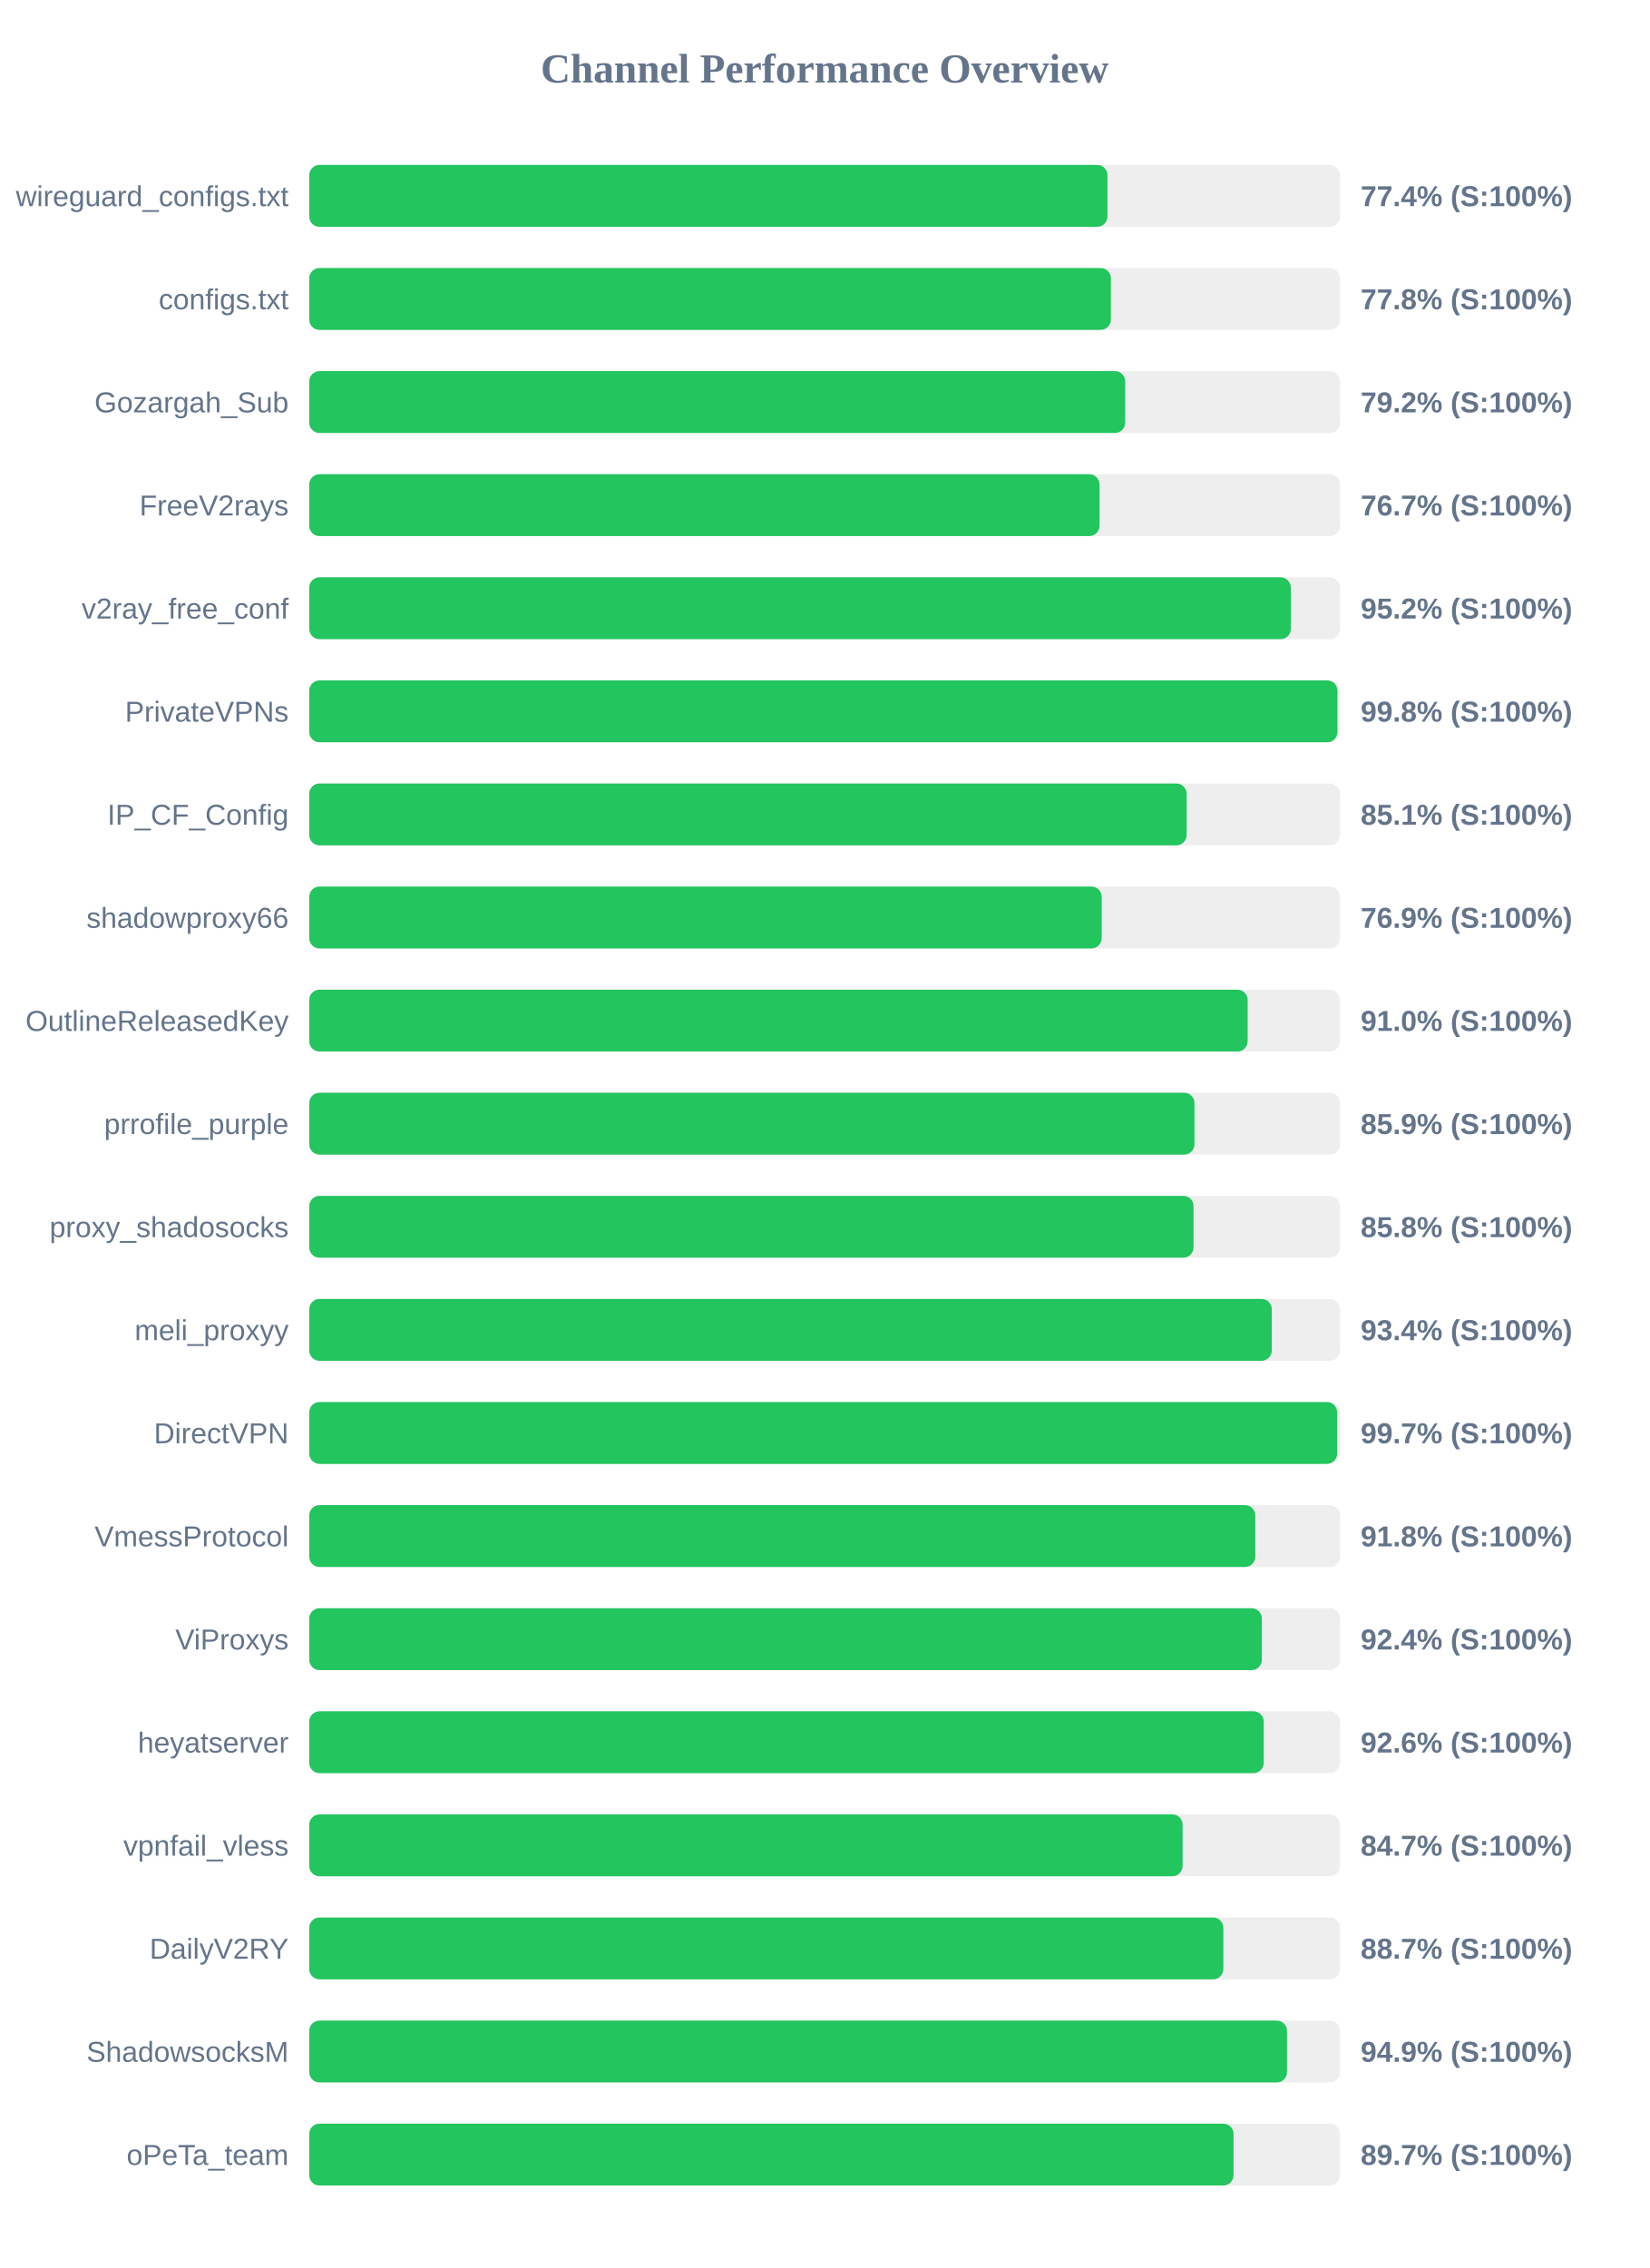
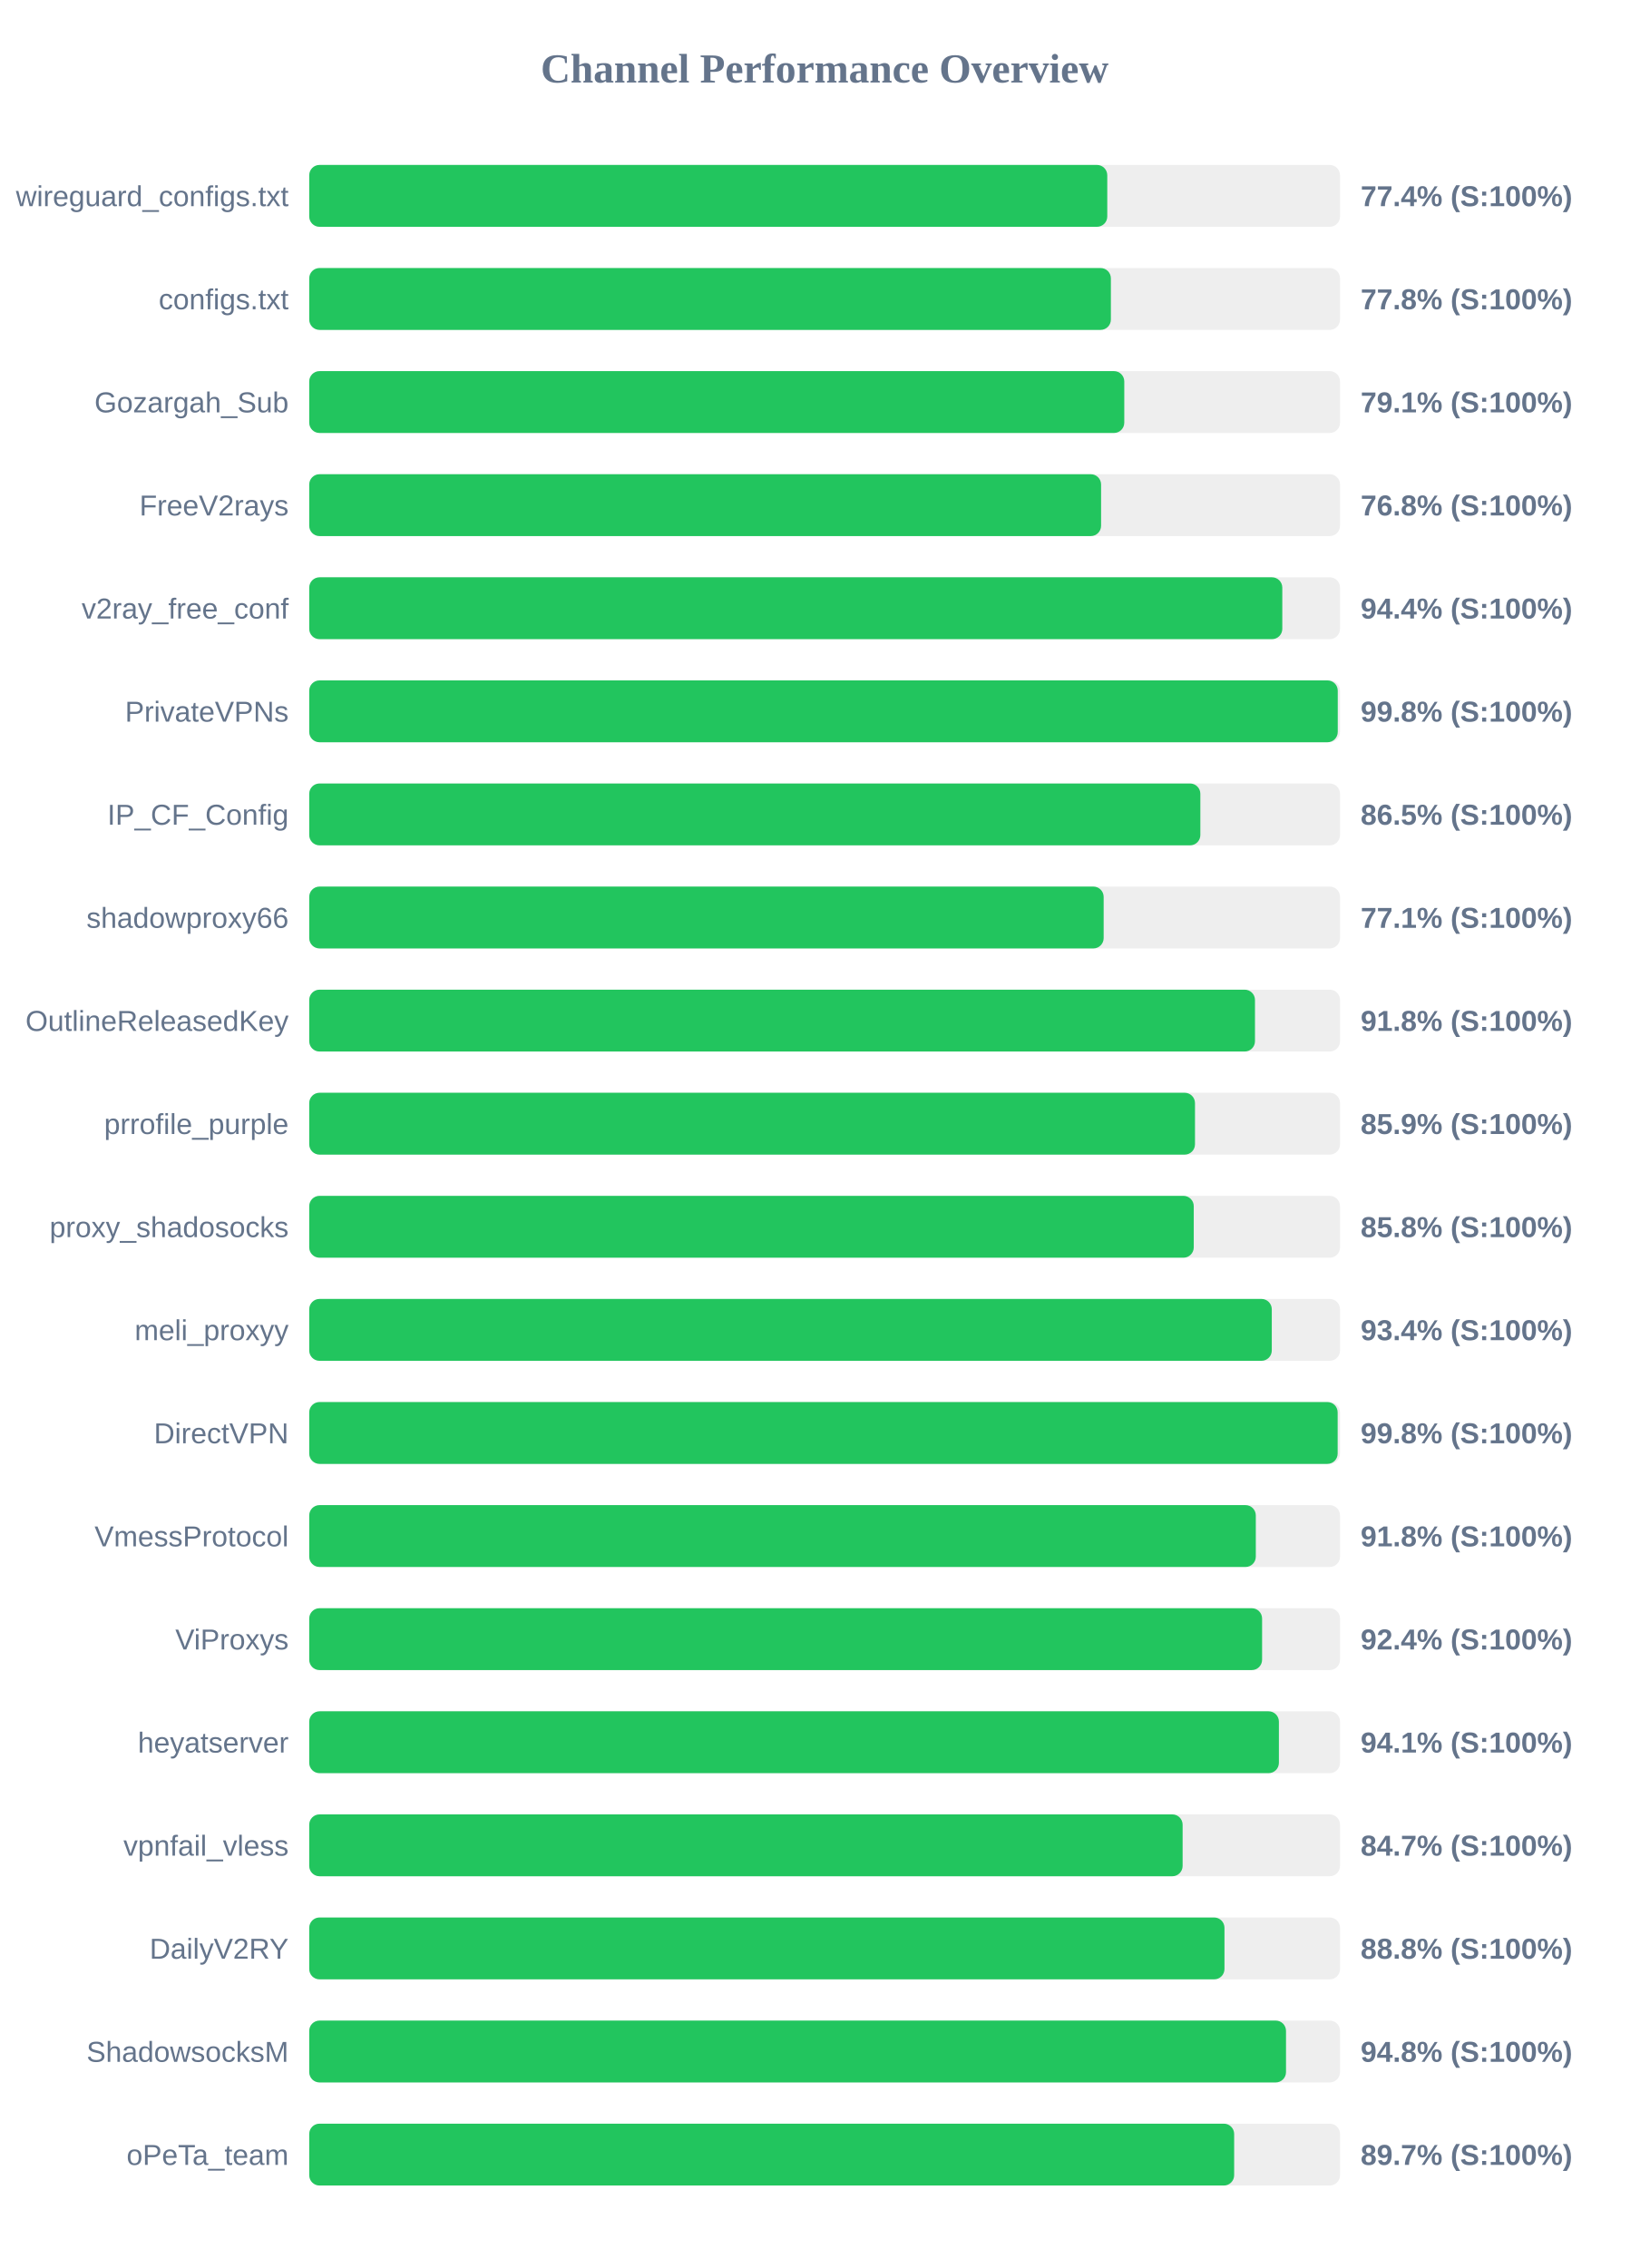
<svg xmlns="http://www.w3.org/2000/svg" width="800" height="1100" version="1.1">
  <style>
        .row { font: 14px Arial; fill: #64748b; }
        .score { font: bold 14px Arial; fill: #64748b; }
    </style>
  <text x="400" y="40" text-anchor="middle" font-size="20px" font-weight="bold" fill="#64748b">Channel Performance Overview</text>
  <rect x="150" y="80" width="500" height="30" fill="#eee" rx="5" />
-   <rect x="150" y="80" width="387.2" height="30" fill="#22c55e" rx="5" />
+   <rect x="150" y="80" width="387.1" height="30" fill="#22c55e" rx="5" />
  <text x="140" y="100" text-anchor="end" class="row">wireguard_configs.txt</text>
  <text x="660" y="100" text-anchor="start" class="score">77.4% (S:100%)</text>
  <rect x="150" y="130" width="500" height="30" fill="#eee" rx="5" />
  <rect x="150" y="130" width="388.85" height="30" fill="#22c55e" rx="5" />
  <text x="140" y="150" text-anchor="end" class="row">configs.txt</text>
  <text x="660" y="150" text-anchor="start" class="score">77.8% (S:100%)</text>
  <rect x="150" y="180" width="500" height="30" fill="#eee" rx="5" />
-   <rect x="150" y="180" width="395.8" height="30" fill="#22c55e" rx="5" />
+   <rect x="150" y="180" width="395.35" height="30" fill="#22c55e" rx="5" />
  <text x="140" y="200" text-anchor="end" class="row">Gozargah_Sub</text>
-   <text x="660" y="200" text-anchor="start" class="score">79.2% (S:100%)</text>
+   <text x="660" y="200" text-anchor="start" class="score">79.1% (S:100%)</text>
  <rect x="150" y="230" width="500" height="30" fill="#eee" rx="5" />
-   <rect x="150" y="230" width="383.35" height="30" fill="#22c55e" rx="5" />
+   <rect x="150" y="230" width="384.1" height="30" fill="#22c55e" rx="5" />
  <text x="140" y="250" text-anchor="end" class="row">FreeV2rays</text>
-   <text x="660" y="250" text-anchor="start" class="score">76.7% (S:100%)</text>
+   <text x="660" y="250" text-anchor="start" class="score">76.8% (S:100%)</text>
  <rect x="150" y="280" width="500" height="30" fill="#eee" rx="5" />
-   <rect x="150" y="280" width="476.15" height="30" fill="#22c55e" rx="5" />
+   <rect x="150" y="280" width="472.0" height="30" fill="#22c55e" rx="5" />
  <text x="140" y="300" text-anchor="end" class="row">v2ray_free_conf</text>
-   <text x="660" y="300" text-anchor="start" class="score">95.2% (S:100%)</text>
+   <text x="660" y="300" text-anchor="start" class="score">94.4% (S:100%)</text>
  <rect x="150" y="330" width="500" height="30" fill="#eee" rx="5" />
-   <rect x="150" y="330" width="498.75" height="30" fill="#22c55e" rx="5" />
+   <rect x="150" y="330" width="498.9" height="30" fill="#22c55e" rx="5" />
  <text x="140" y="350" text-anchor="end" class="row">PrivateVPNs</text>
  <text x="660" y="350" text-anchor="start" class="score">99.8% (S:100%)</text>
  <rect x="150" y="380" width="500" height="30" fill="#eee" rx="5" />
-   <rect x="150" y="380" width="425.6" height="30" fill="#22c55e" rx="5" />
+   <rect x="150" y="380" width="432.25" height="30" fill="#22c55e" rx="5" />
  <text x="140" y="400" text-anchor="end" class="row">IP_CF_Config</text>
-   <text x="660" y="400" text-anchor="start" class="score">85.1% (S:100%)</text>
+   <text x="660" y="400" text-anchor="start" class="score">86.5% (S:100%)</text>
  <rect x="150" y="430" width="500" height="30" fill="#eee" rx="5" />
-   <rect x="150" y="430" width="384.4" height="30" fill="#22c55e" rx="5" />
+   <rect x="150" y="430" width="385.35" height="30" fill="#22c55e" rx="5" />
  <text x="140" y="450" text-anchor="end" class="row">shadowproxy66</text>
-   <text x="660" y="450" text-anchor="start" class="score">76.9% (S:100%)</text>
+   <text x="660" y="450" text-anchor="start" class="score">77.1% (S:100%)</text>
  <rect x="150" y="480" width="500" height="30" fill="#eee" rx="5" />
-   <rect x="150" y="480" width="455.2" height="30" fill="#22c55e" rx="5" />
+   <rect x="150" y="480" width="458.75" height="30" fill="#22c55e" rx="5" />
  <text x="140" y="500" text-anchor="end" class="row">OutlineReleasedKey</text>
-   <text x="660" y="500" text-anchor="start" class="score">91.0% (S:100%)</text>
+   <text x="660" y="500" text-anchor="start" class="score">91.8% (S:100%)</text>
  <rect x="150" y="530" width="500" height="30" fill="#eee" rx="5" />
-   <rect x="150" y="530" width="429.4" height="30" fill="#22c55e" rx="5" />
+   <rect x="150" y="530" width="429.65" height="30" fill="#22c55e" rx="5" />
  <text x="140" y="550" text-anchor="end" class="row">prrofile_purple</text>
  <text x="660" y="550" text-anchor="start" class="score">85.9% (S:100%)</text>
  <rect x="150" y="580" width="500" height="30" fill="#eee" rx="5" />
-   <rect x="150" y="580" width="428.95" height="30" fill="#22c55e" rx="5" />
+   <rect x="150" y="580" width="429.05" height="30" fill="#22c55e" rx="5" />
  <text x="140" y="600" text-anchor="end" class="row">proxy_shadosocks</text>
  <text x="660" y="600" text-anchor="start" class="score">85.8% (S:100%)</text>
  <rect x="150" y="630" width="500" height="30" fill="#eee" rx="5" />
  <rect x="150" y="630" width="466.9" height="30" fill="#22c55e" rx="5" />
  <text x="140" y="650" text-anchor="end" class="row">meli_proxyy</text>
  <text x="660" y="650" text-anchor="start" class="score">93.4% (S:100%)</text>
  <rect x="150" y="680" width="500" height="30" fill="#eee" rx="5" />
-   <rect x="150" y="680" width="498.6" height="30" fill="#22c55e" rx="5" />
+   <rect x="150" y="680" width="498.85" height="30" fill="#22c55e" rx="5" />
  <text x="140" y="700" text-anchor="end" class="row">DirectVPN</text>
-   <text x="660" y="700" text-anchor="start" class="score">99.7% (S:100%)</text>
+   <text x="660" y="700" text-anchor="start" class="score">99.8% (S:100%)</text>
  <rect x="150" y="730" width="500" height="30" fill="#eee" rx="5" />
-   <rect x="150" y="730" width="458.9" height="30" fill="#22c55e" rx="5" />
+   <rect x="150" y="730" width="459.15" height="30" fill="#22c55e" rx="5" />
  <text x="140" y="750" text-anchor="end" class="row">VmessProtocol</text>
  <text x="660" y="750" text-anchor="start" class="score">91.8% (S:100%)</text>
  <rect x="150" y="780" width="500" height="30" fill="#eee" rx="5" />
-   <rect x="150" y="780" width="462.1" height="30" fill="#22c55e" rx="5" />
+   <rect x="150" y="780" width="462.2" height="30" fill="#22c55e" rx="5" />
  <text x="140" y="800" text-anchor="end" class="row">ViProxys</text>
  <text x="660" y="800" text-anchor="start" class="score">92.4% (S:100%)</text>
  <rect x="150" y="830" width="500" height="30" fill="#eee" rx="5" />
-   <rect x="150" y="830" width="463.0" height="30" fill="#22c55e" rx="5" />
+   <rect x="150" y="830" width="470.35" height="30" fill="#22c55e" rx="5" />
  <text x="140" y="850" text-anchor="end" class="row">heyatserver</text>
-   <text x="660" y="850" text-anchor="start" class="score">92.6% (S:100%)</text>
+   <text x="660" y="850" text-anchor="start" class="score">94.1% (S:100%)</text>
  <rect x="150" y="880" width="500" height="30" fill="#eee" rx="5" />
  <rect x="150" y="880" width="423.65" height="30" fill="#22c55e" rx="5" />
  <text x="140" y="900" text-anchor="end" class="row">vpnfail_vless</text>
  <text x="660" y="900" text-anchor="start" class="score">84.7% (S:100%)</text>
  <rect x="150" y="930" width="500" height="30" fill="#eee" rx="5" />
-   <rect x="150" y="930" width="443.4" height="30" fill="#22c55e" rx="5" />
+   <rect x="150" y="930" width="443.95" height="30" fill="#22c55e" rx="5" />
  <text x="140" y="950" text-anchor="end" class="row">DailyV2RY</text>
-   <text x="660" y="950" text-anchor="start" class="score">88.7% (S:100%)</text>
+   <text x="660" y="950" text-anchor="start" class="score">88.8% (S:100%)</text>
  <rect x="150" y="980" width="500" height="30" fill="#eee" rx="5" />
-   <rect x="150" y="980" width="474.3" height="30" fill="#22c55e" rx="5" />
+   <rect x="150" y="980" width="473.8" height="30" fill="#22c55e" rx="5" />
  <text x="140" y="1000" text-anchor="end" class="row">ShadowsocksM</text>
-   <text x="660" y="1000" text-anchor="start" class="score">94.9% (S:100%)</text>
+   <text x="660" y="1000" text-anchor="start" class="score">94.8% (S:100%)</text>
  <rect x="150" y="1030" width="500" height="30" fill="#eee" rx="5" />
-   <rect x="150" y="1030" width="448.35" height="30" fill="#22c55e" rx="5" />
+   <rect x="150" y="1030" width="448.65" height="30" fill="#22c55e" rx="5" />
  <text x="140" y="1050" text-anchor="end" class="row">oPeTa_team</text>
  <text x="660" y="1050" text-anchor="start" class="score">89.7% (S:100%)</text>
</svg>
